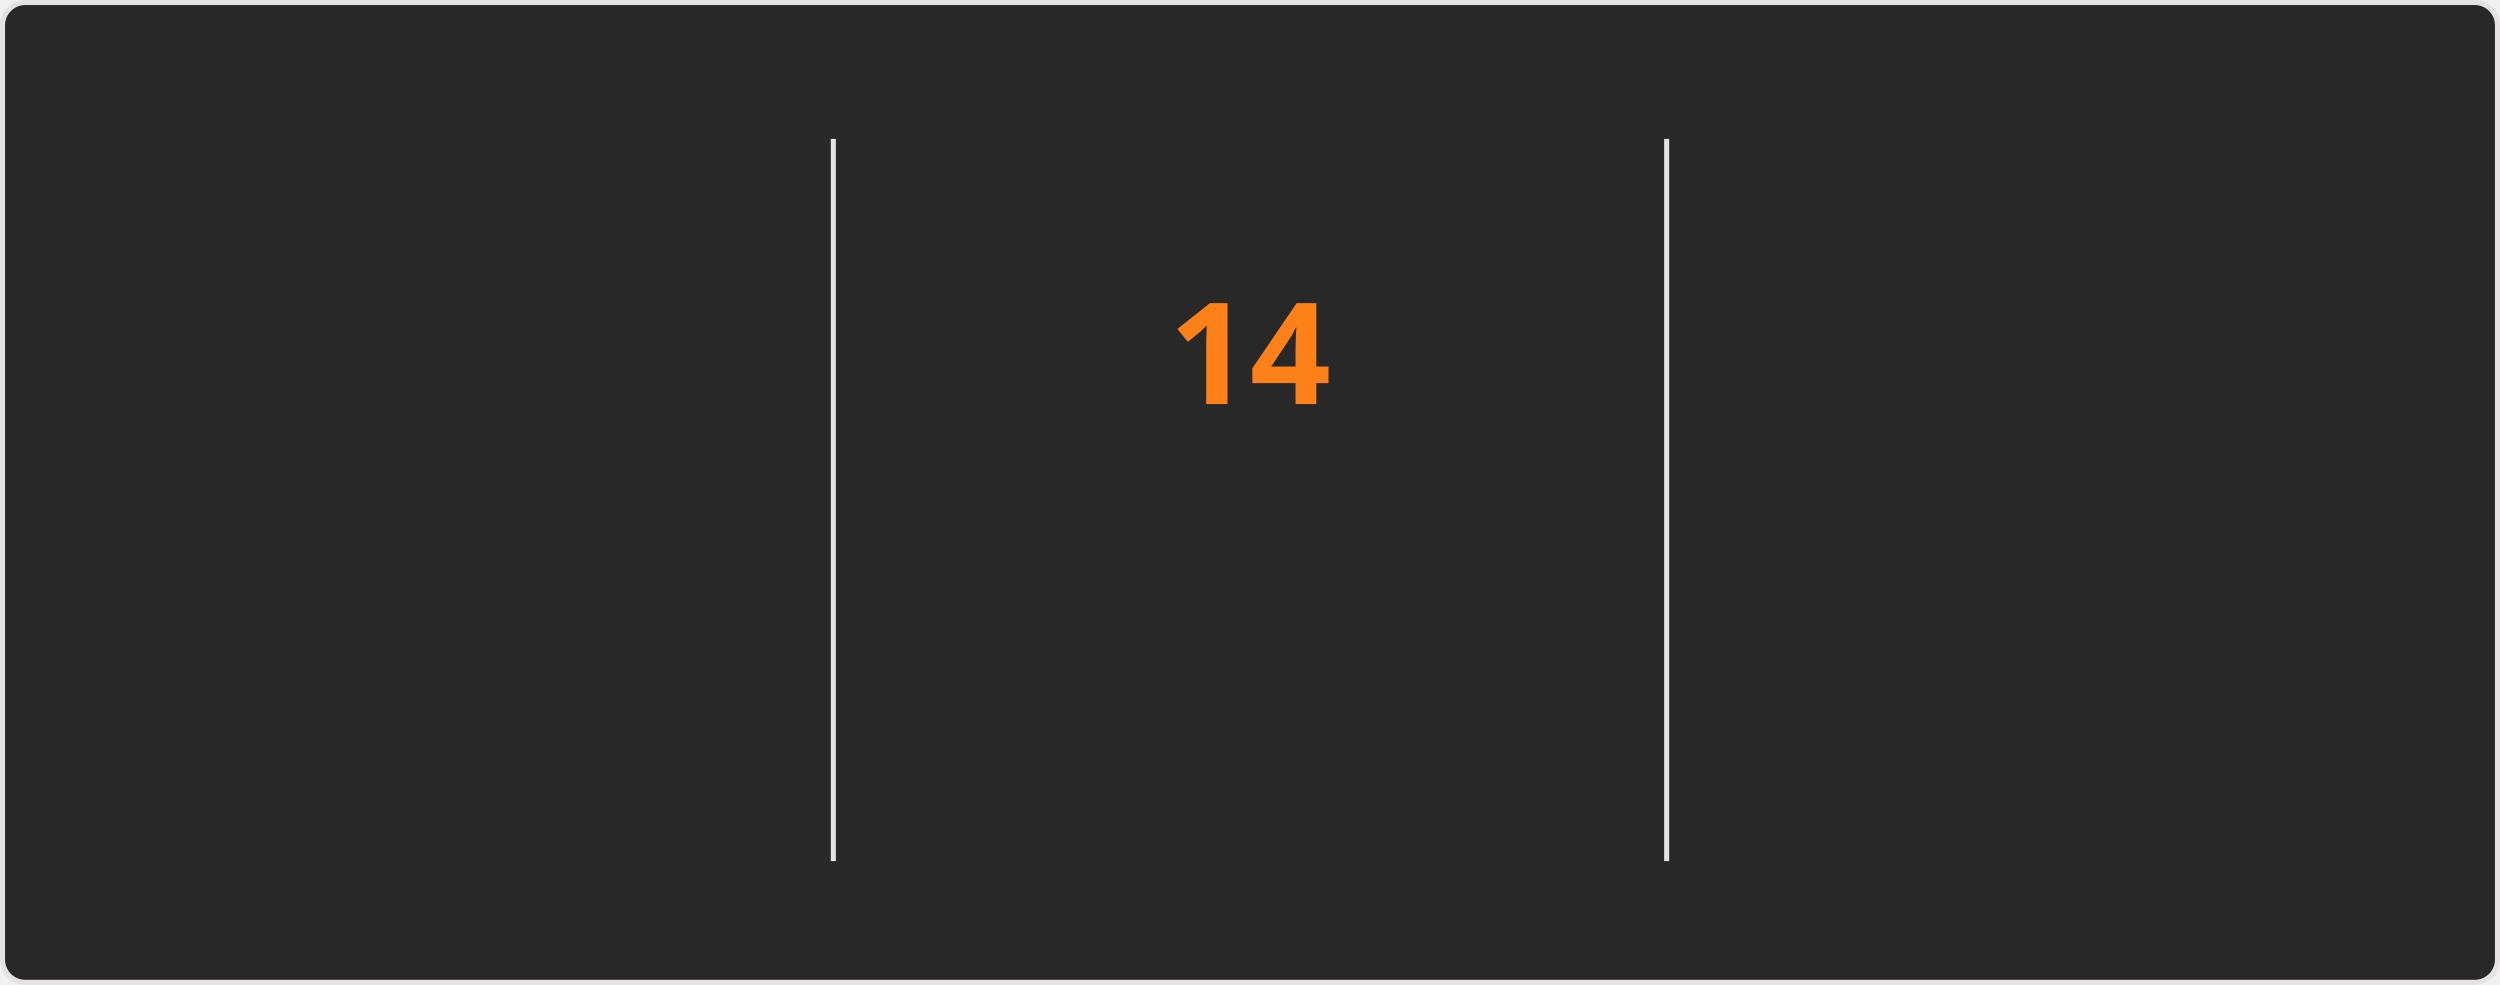
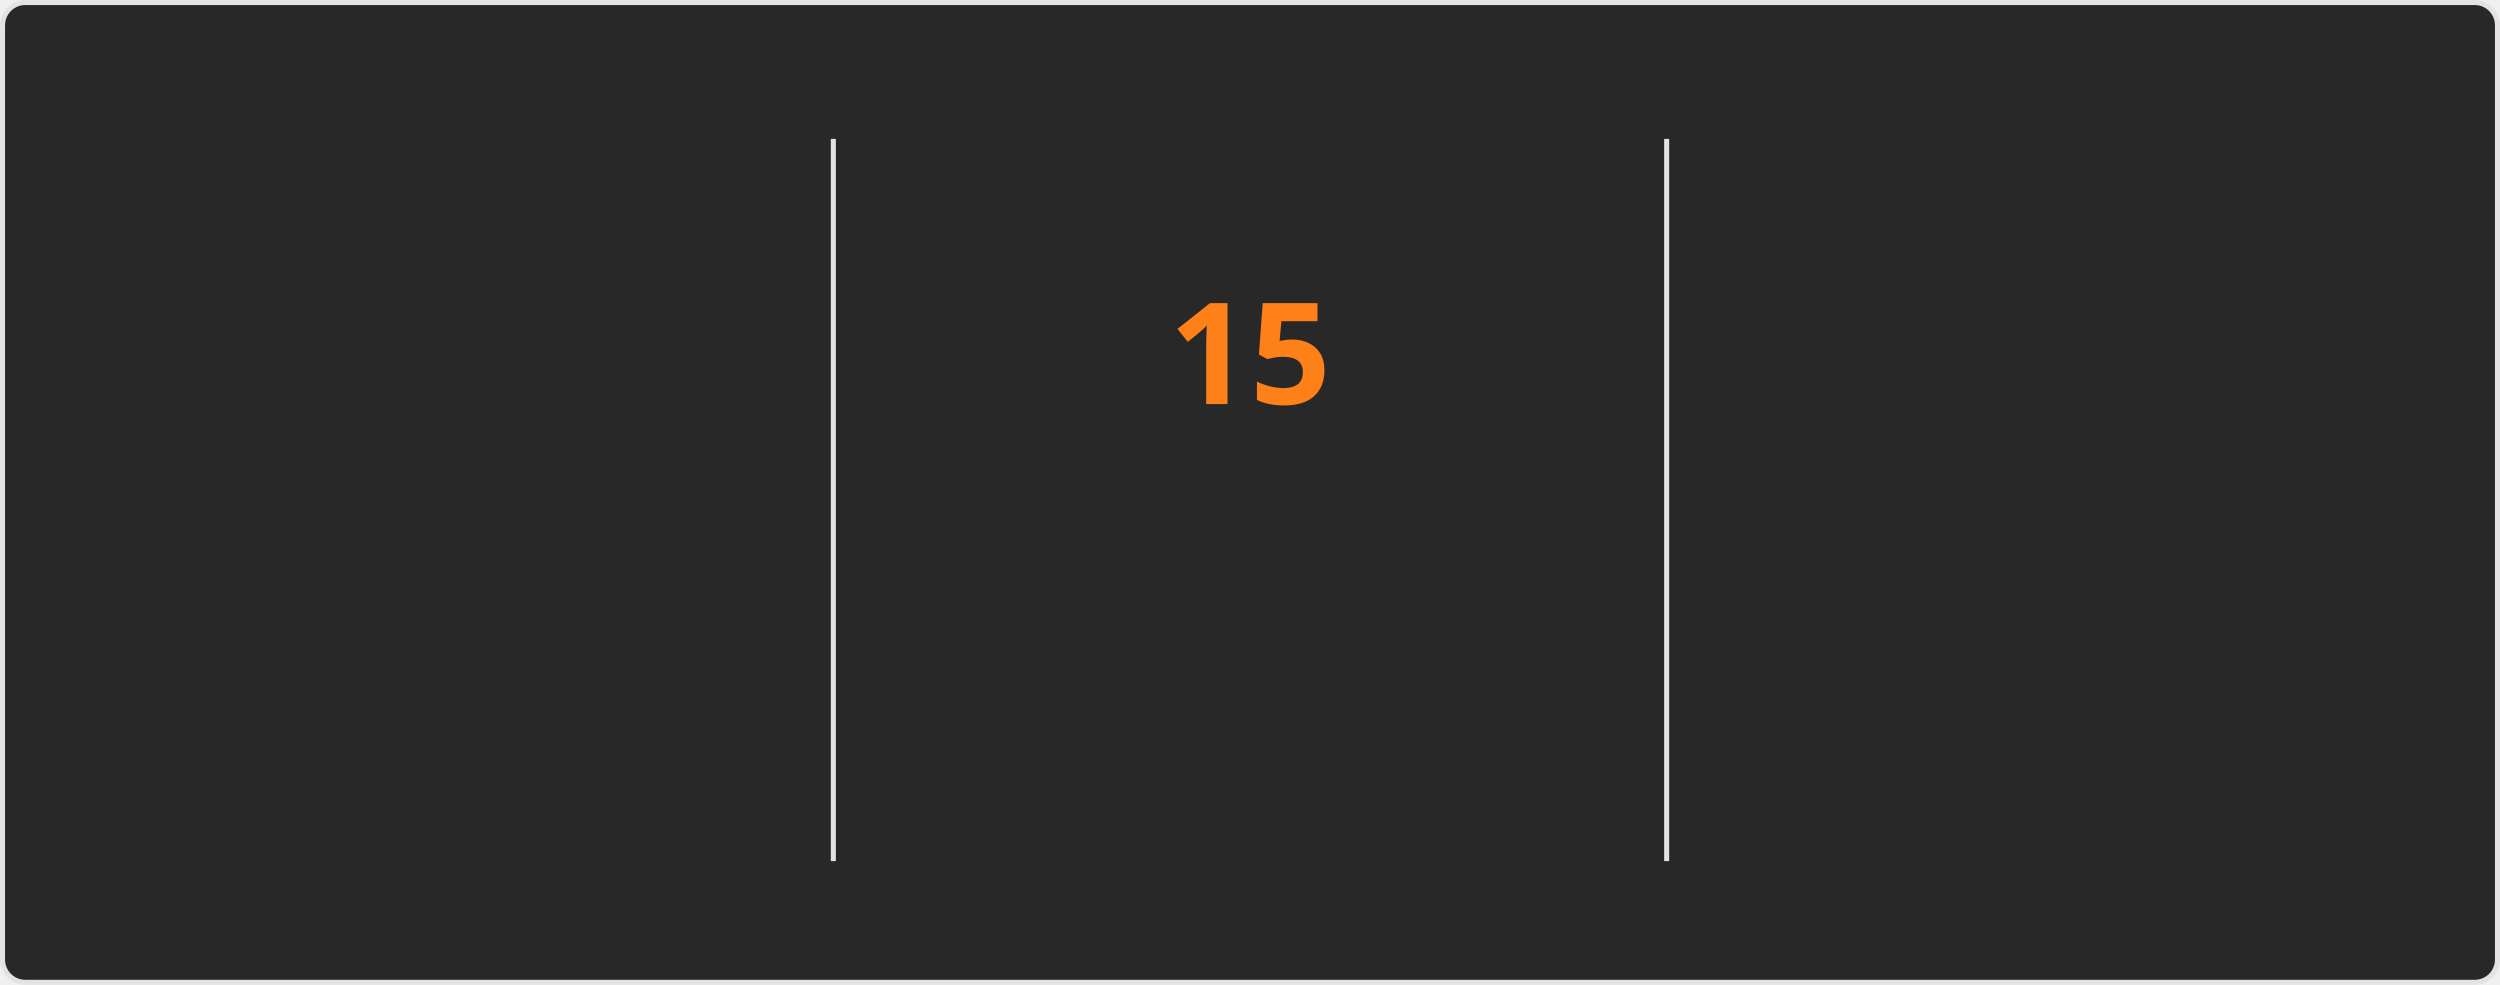
<svg xmlns="http://www.w3.org/2000/svg" style="isolation: isolate" viewBox="0 0 495 195" width="495px" height="195px" direction="ltr">
  <style>
    @keyframes currstreak {
      0% { font-size: 3px; opacity: 0.2; }
      80% { font-size: 34px; opacity: 1; }
      100% { font-size: 28px; opacity: 1; }
    }
    @keyframes fadein {
      0% { opacity: 0; }
      100% { opacity: 1; }
    }
    .big-number {
      font-family: "Segoe UI", Ubuntu, sans-serif;
      font-weight: 700;
      font-size: 28px;
      fill: #fabd2f;
    }
    .label {
      font-family: "Segoe UI", Ubuntu, sans-serif;
      font-weight: 400;
      font-size: 14px;
      fill: #fabd2f;
    }
    .range-text {
      font-family: "Segoe UI", Ubuntu, sans-serif;
      font-weight: 400;
      font-size: 12px;
      fill: #8ec07c;
    }
    .current-streak-num {
      font-family: "Segoe UI", Ubuntu, sans-serif;
      font-weight: 700;
      font-size: 28px;
      fill: #fe8019;
    }</style>
  <defs>
    <clipPath id="outer_rectangle">
      <rect width="495" height="195" rx="4.5" />
    </clipPath>
    <mask id="mask_out_ring_behind_fire">
      <rect width="495" height="195" fill="white" />
      <ellipse id="mask-ellipse" cx="247.5" cy="32" rx="13" ry="18" fill="black" />
    </mask>
  </defs>
  <g clip-path="url(#outer_rectangle)">
    <g style="isolation: isolate">
      <rect fill="#282828" rx="4.5" x="0.5" y="0.5" width="494" height="194" stroke="#e4e2e2" />
    </g>
    <g style="isolation: isolate">
      <line x1="165" y1="28" x2="165" y2="170" vector-effect="non-scaling-stroke" stroke-width="1" stroke="#e4e2e2" stroke-linejoin="miter" stroke-linecap="square" stroke-miterlimit="3" />
      <line x1="330" y1="28" x2="330" y2="170" vector-effect="non-scaling-stroke" stroke-width="1" stroke="#e4e2e2" stroke-linejoin="miter" stroke-linecap="square" stroke-miterlimit="3" />
    </g>
    <g style="isolation: isolate">
      <g transform="translate(82.5, 48)">
        <text x="0" y="32" stroke-width="0" text-anchor="middle" class="big-number" style="opacity: 0; animation: fadein 0.5s linear forwards 0.6s">
            3.8K
          </text>
      </g>
      <g transform="translate(82.5, 84)">
        <text x="0" y="32" stroke-width="0" text-anchor="middle" class="label" style="opacity: 0; animation: fadein 0.5s linear forwards 0.7s">
            Total Contributions
          </text>
      </g>
      <g transform="translate(82.5, 114)">
        <text x="0" y="32" stroke-width="0" text-anchor="middle" class="range-text" style="opacity: 0; animation: fadein 0.5s linear forwards 0.8s">
            Sep 28 - Present
          </text>
      </g>
    </g>
    <g style="isolation: isolate">
      <g mask="url(#mask_out_ring_behind_fire)">
        <circle cx="247.5" cy="71" r="40" fill="none" stroke="#fabd2f" stroke-width="5" style="opacity: 0; animation: fadein 0.5s linear forwards 0.4s" />
      </g>
      <g transform="translate(247.5, 19.5)" stroke-opacity="0" style="opacity: 0; animation: fadein 0.5s linear forwards 0.6s">
        <path d="M -12 -0.5 L 15 -0.5 L 15 23.5 L -12 23.5 L -12 -0.5 Z" fill="none" />
        <path d="M 1.5 0.67 C 1.5 0.67 2.24 3.32 2.24 5.47 C 2.24 7.53 0.89 9.2 -1.17 9.2 C -3.23 9.2 -4.79 7.53 -4.79 5.47 L -4.76 5.11 C -6.78 7.51 -8 10.62 -8 13.99 C -8 18.41 -4.42 22 0 22 C 4.42 22 8 18.41 8 13.99 C 8 8.6 5.41 3.79 1.5 0.67 Z M -0.29 19 C -2.07 19 -3.51 17.6 -3.51 15.86 C -3.51 14.24 -2.46 13.1 -0.7 12.74 C 1.07 12.38 2.9 11.53 3.92 10.16 C 4.31 11.45 4.51 12.81 4.51 14.2 C 4.51 16.85 2.36 19 -0.29 19 Z" fill="#fabd2f" stroke-opacity="0" />
      </g>
      <g transform="translate(247.5, 48)">
        <text x="0" y="32" stroke-width="0" text-anchor="middle" class="current-streak-num" style="animation: currstreak 0.6s linear forwards">
-             14
+             15
          </text>
      </g>
      <g transform="translate(247.5, 108)">
        <text x="0" y="32" stroke-width="0" text-anchor="middle" class="label" style="opacity: 0; animation: fadein 0.5s linear forwards 0.9s">
            Current Streak
          </text>
      </g>
      <g transform="translate(247.5, 145)">
        <text x="0" y="21" stroke-width="0" text-anchor="middle" class="range-text" style="opacity: 0; animation: fadein 0.5s linear forwards 0.9s">
-             Sep 16 - Sep 29
+             Sep 16 - Sep 30
          </text>
      </g>
    </g>
    <g style="isolation: isolate">
      <g transform="translate(412.5, 48)">
        <text x="0" y="32" stroke-width="0" text-anchor="middle" class="big-number" style="opacity: 0; animation: fadein 0.5s linear forwards 1.2s">
            35
          </text>
      </g>
      <g transform="translate(412.5, 84)">
        <text x="0" y="32" stroke-width="0" text-anchor="middle" class="label" style="opacity: 0; animation: fadein 0.5s linear forwards 1.3s">
            Longest Streak
          </text>
      </g>
      <g transform="translate(412.5, 114)">
        <text x="0" y="32" stroke-width="0" text-anchor="middle" class="range-text" style="opacity: 0; animation: fadein 0.5s linear forwards 1.4s">
            Jul 19 - Aug 22
          </text>
      </g>
    </g>
  </g>
</svg>
